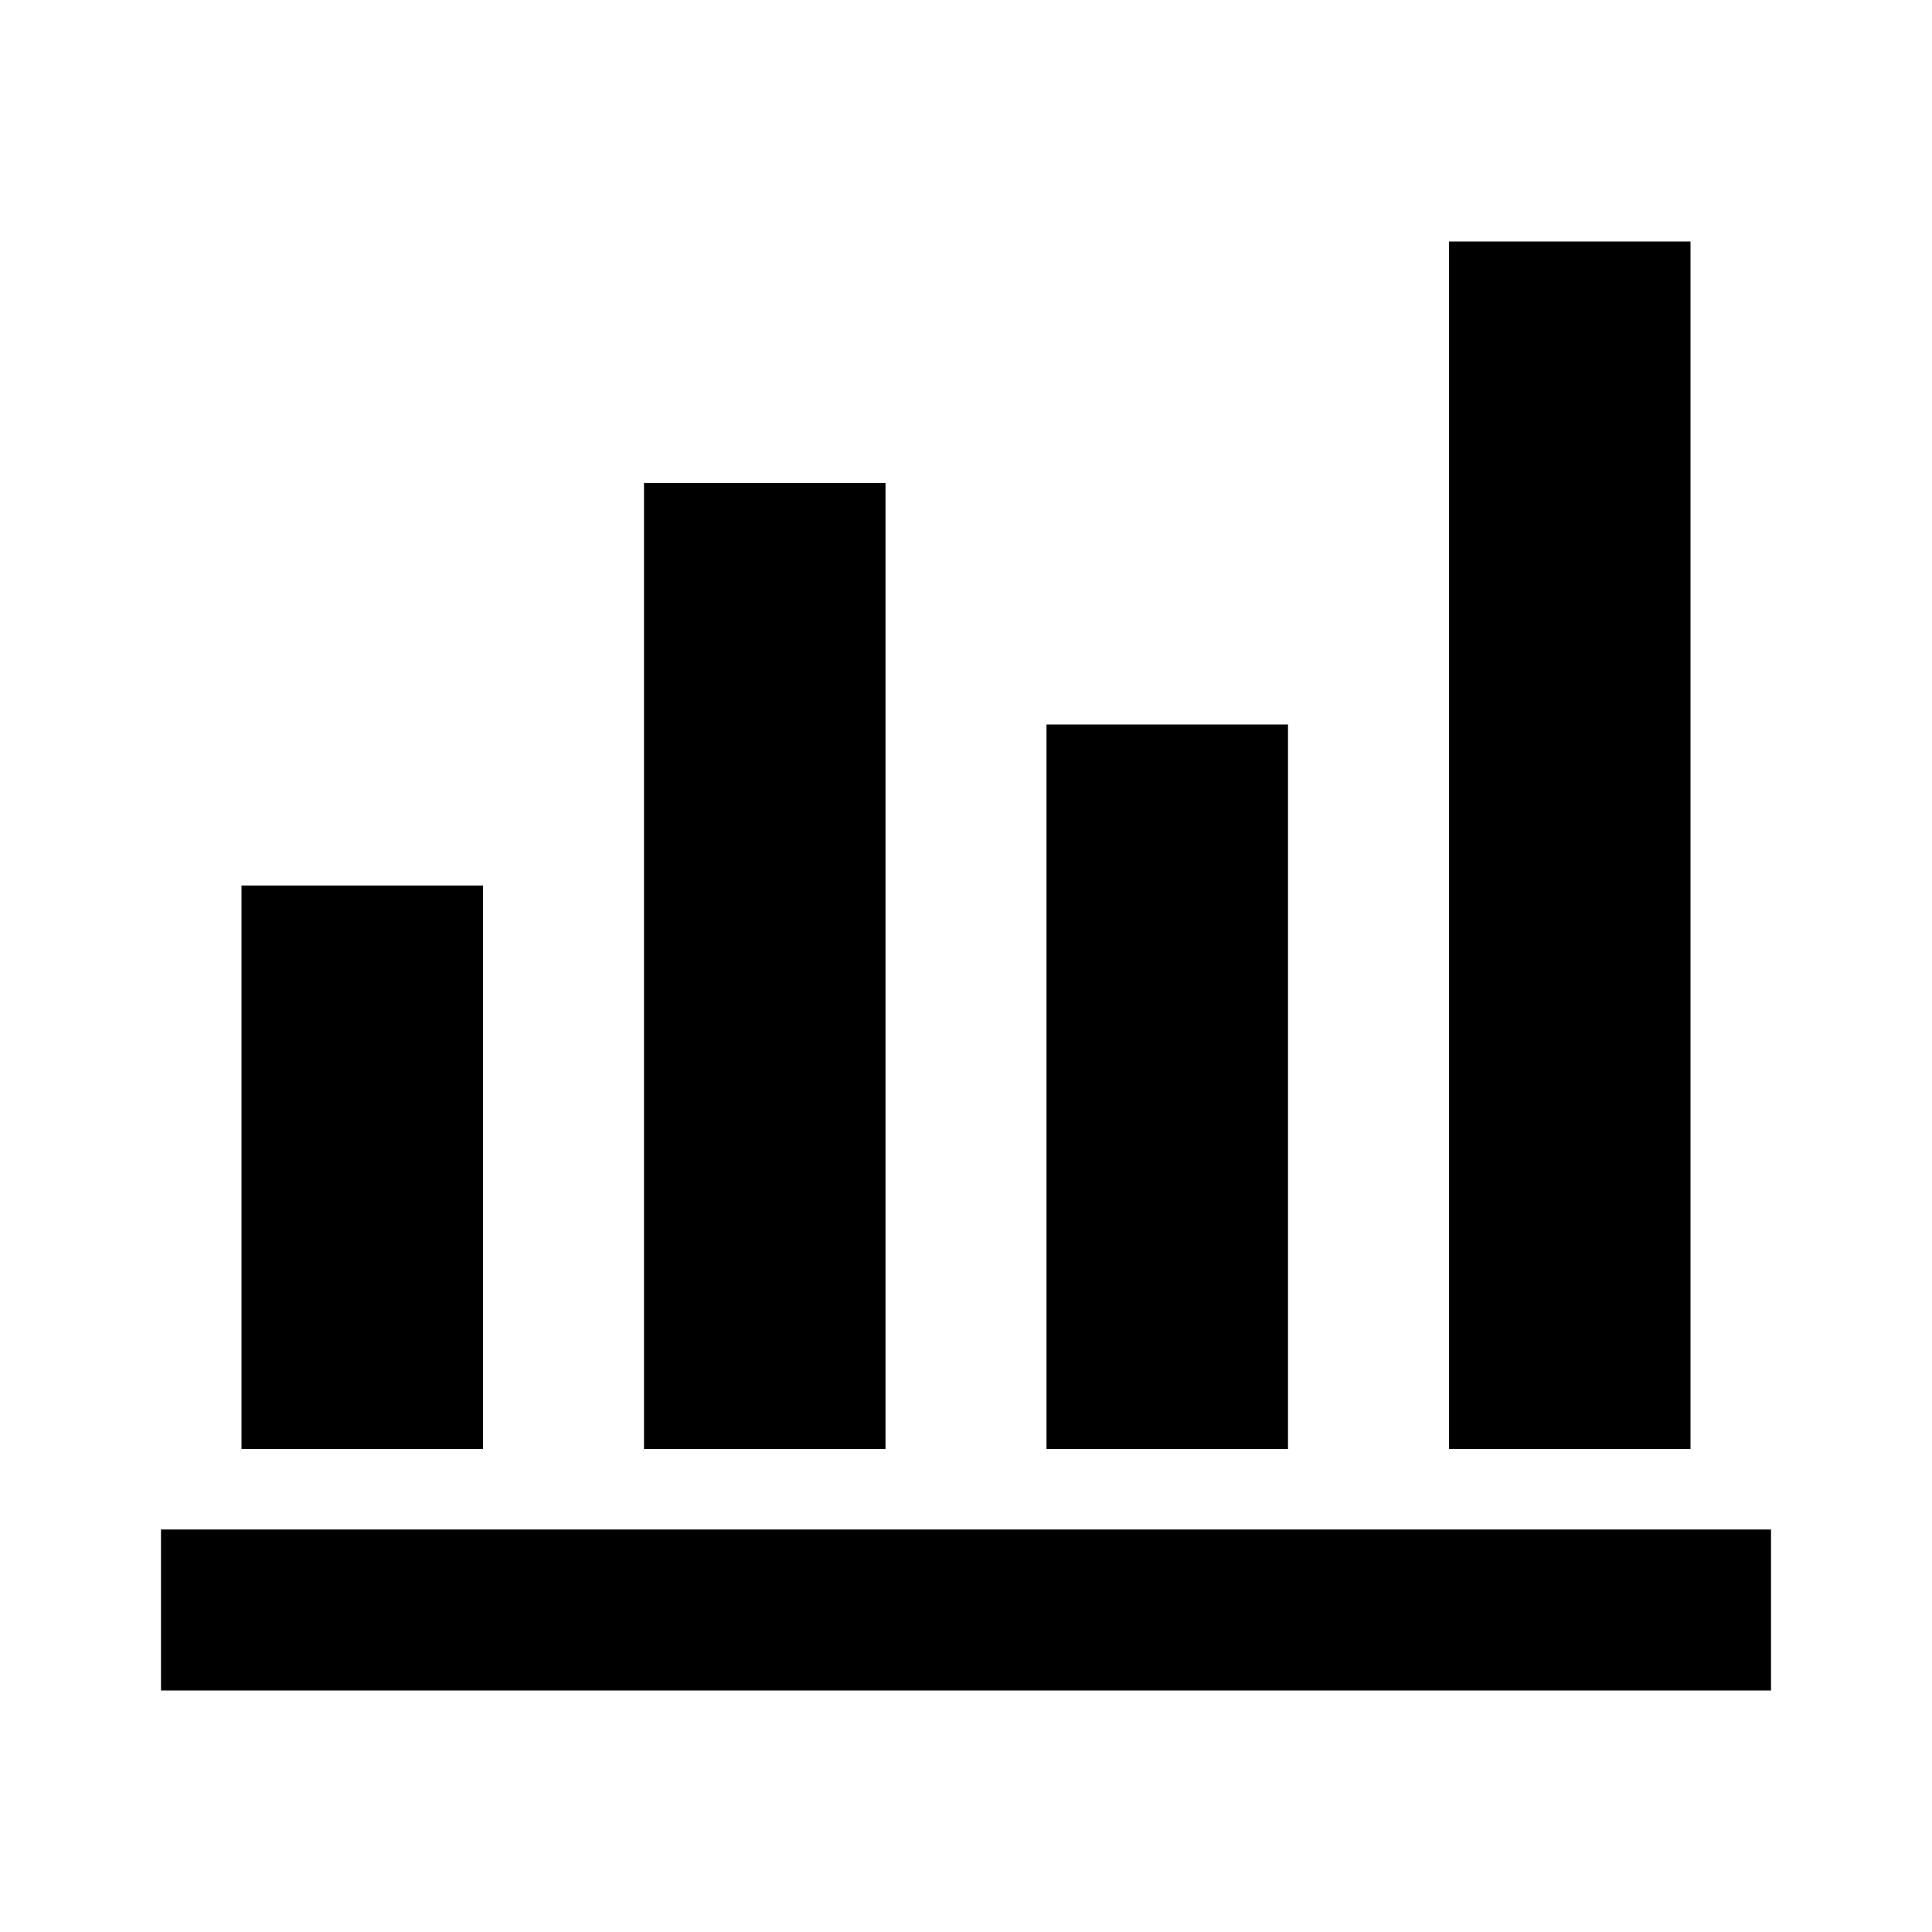
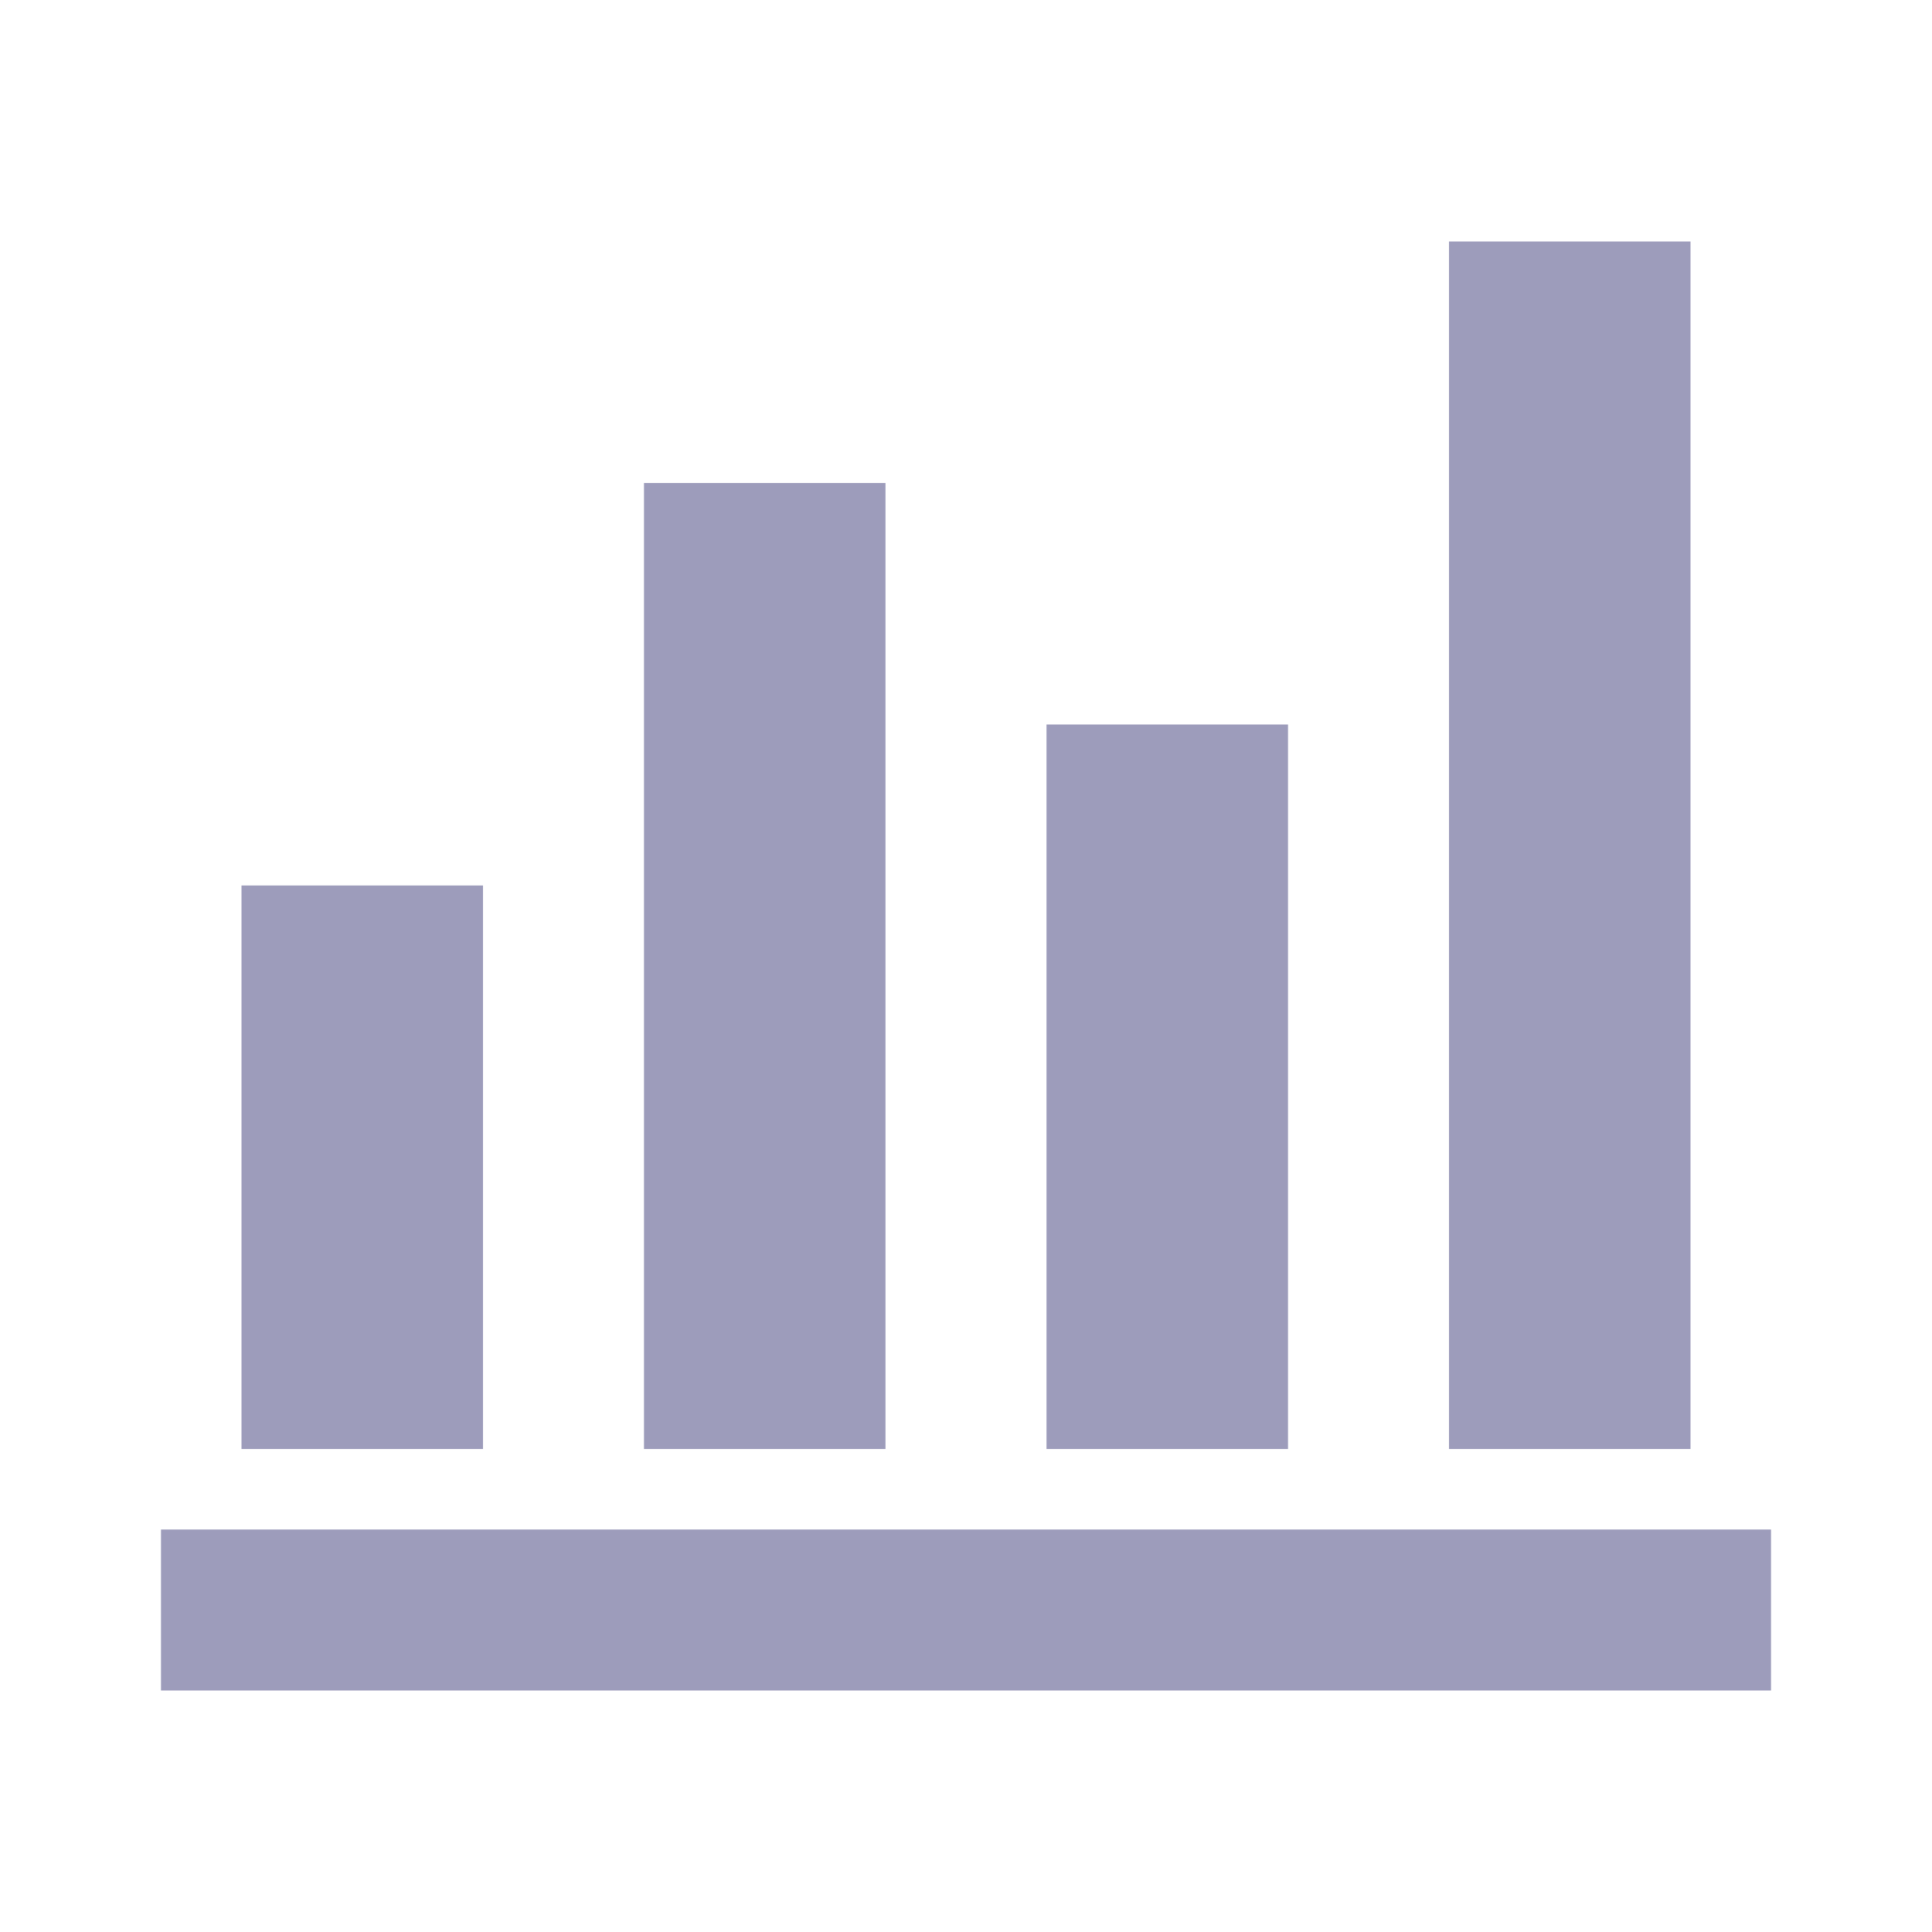
<svg xmlns="http://www.w3.org/2000/svg" width="1em" height="1em" viewBox="0 0 24 24">
-   <path fill="currentColor" d="M2 21v-2h20v2zm1-3v-7h3v7zm5 0V6h3v12zm5 0V9h3v9zm5 0V3h3v15z" />
+   <path fill="#9d9cbb" d="M2 21v-2h20v2zm1-3v-7h3v7zm5 0V6h3v12zm5 0V9h3v9zm5 0V3h3v15z" />
</svg>
